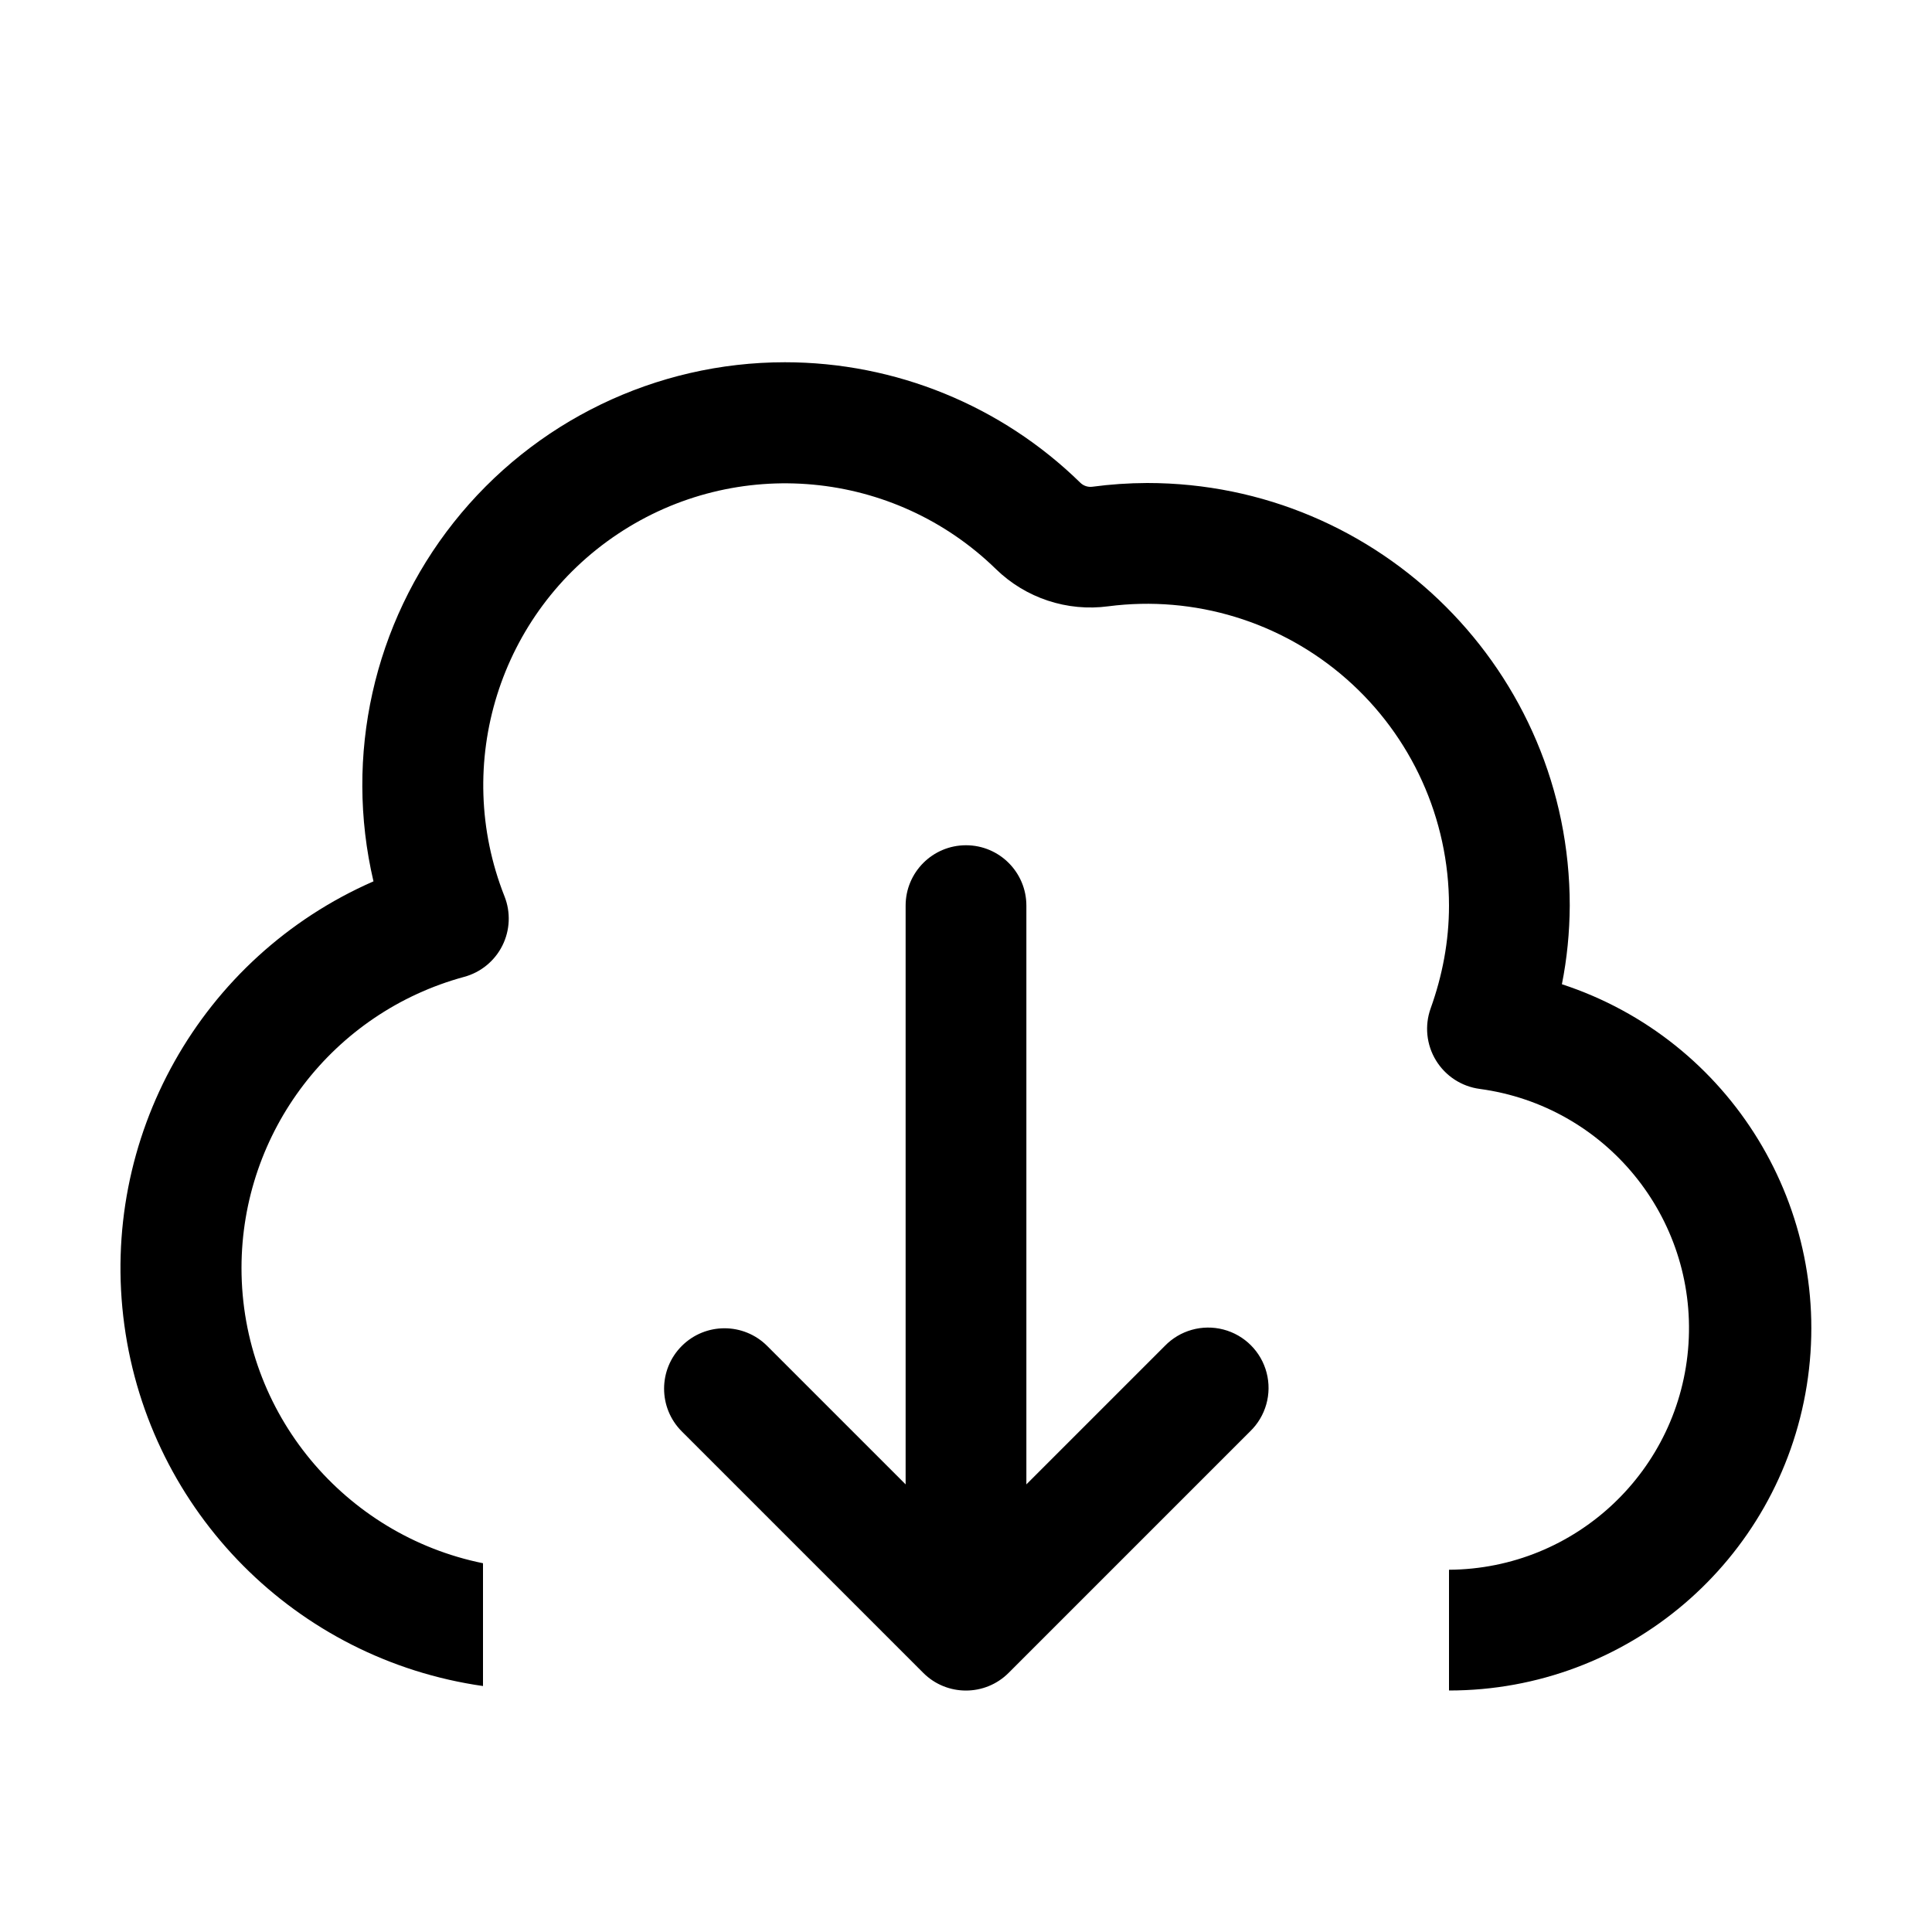
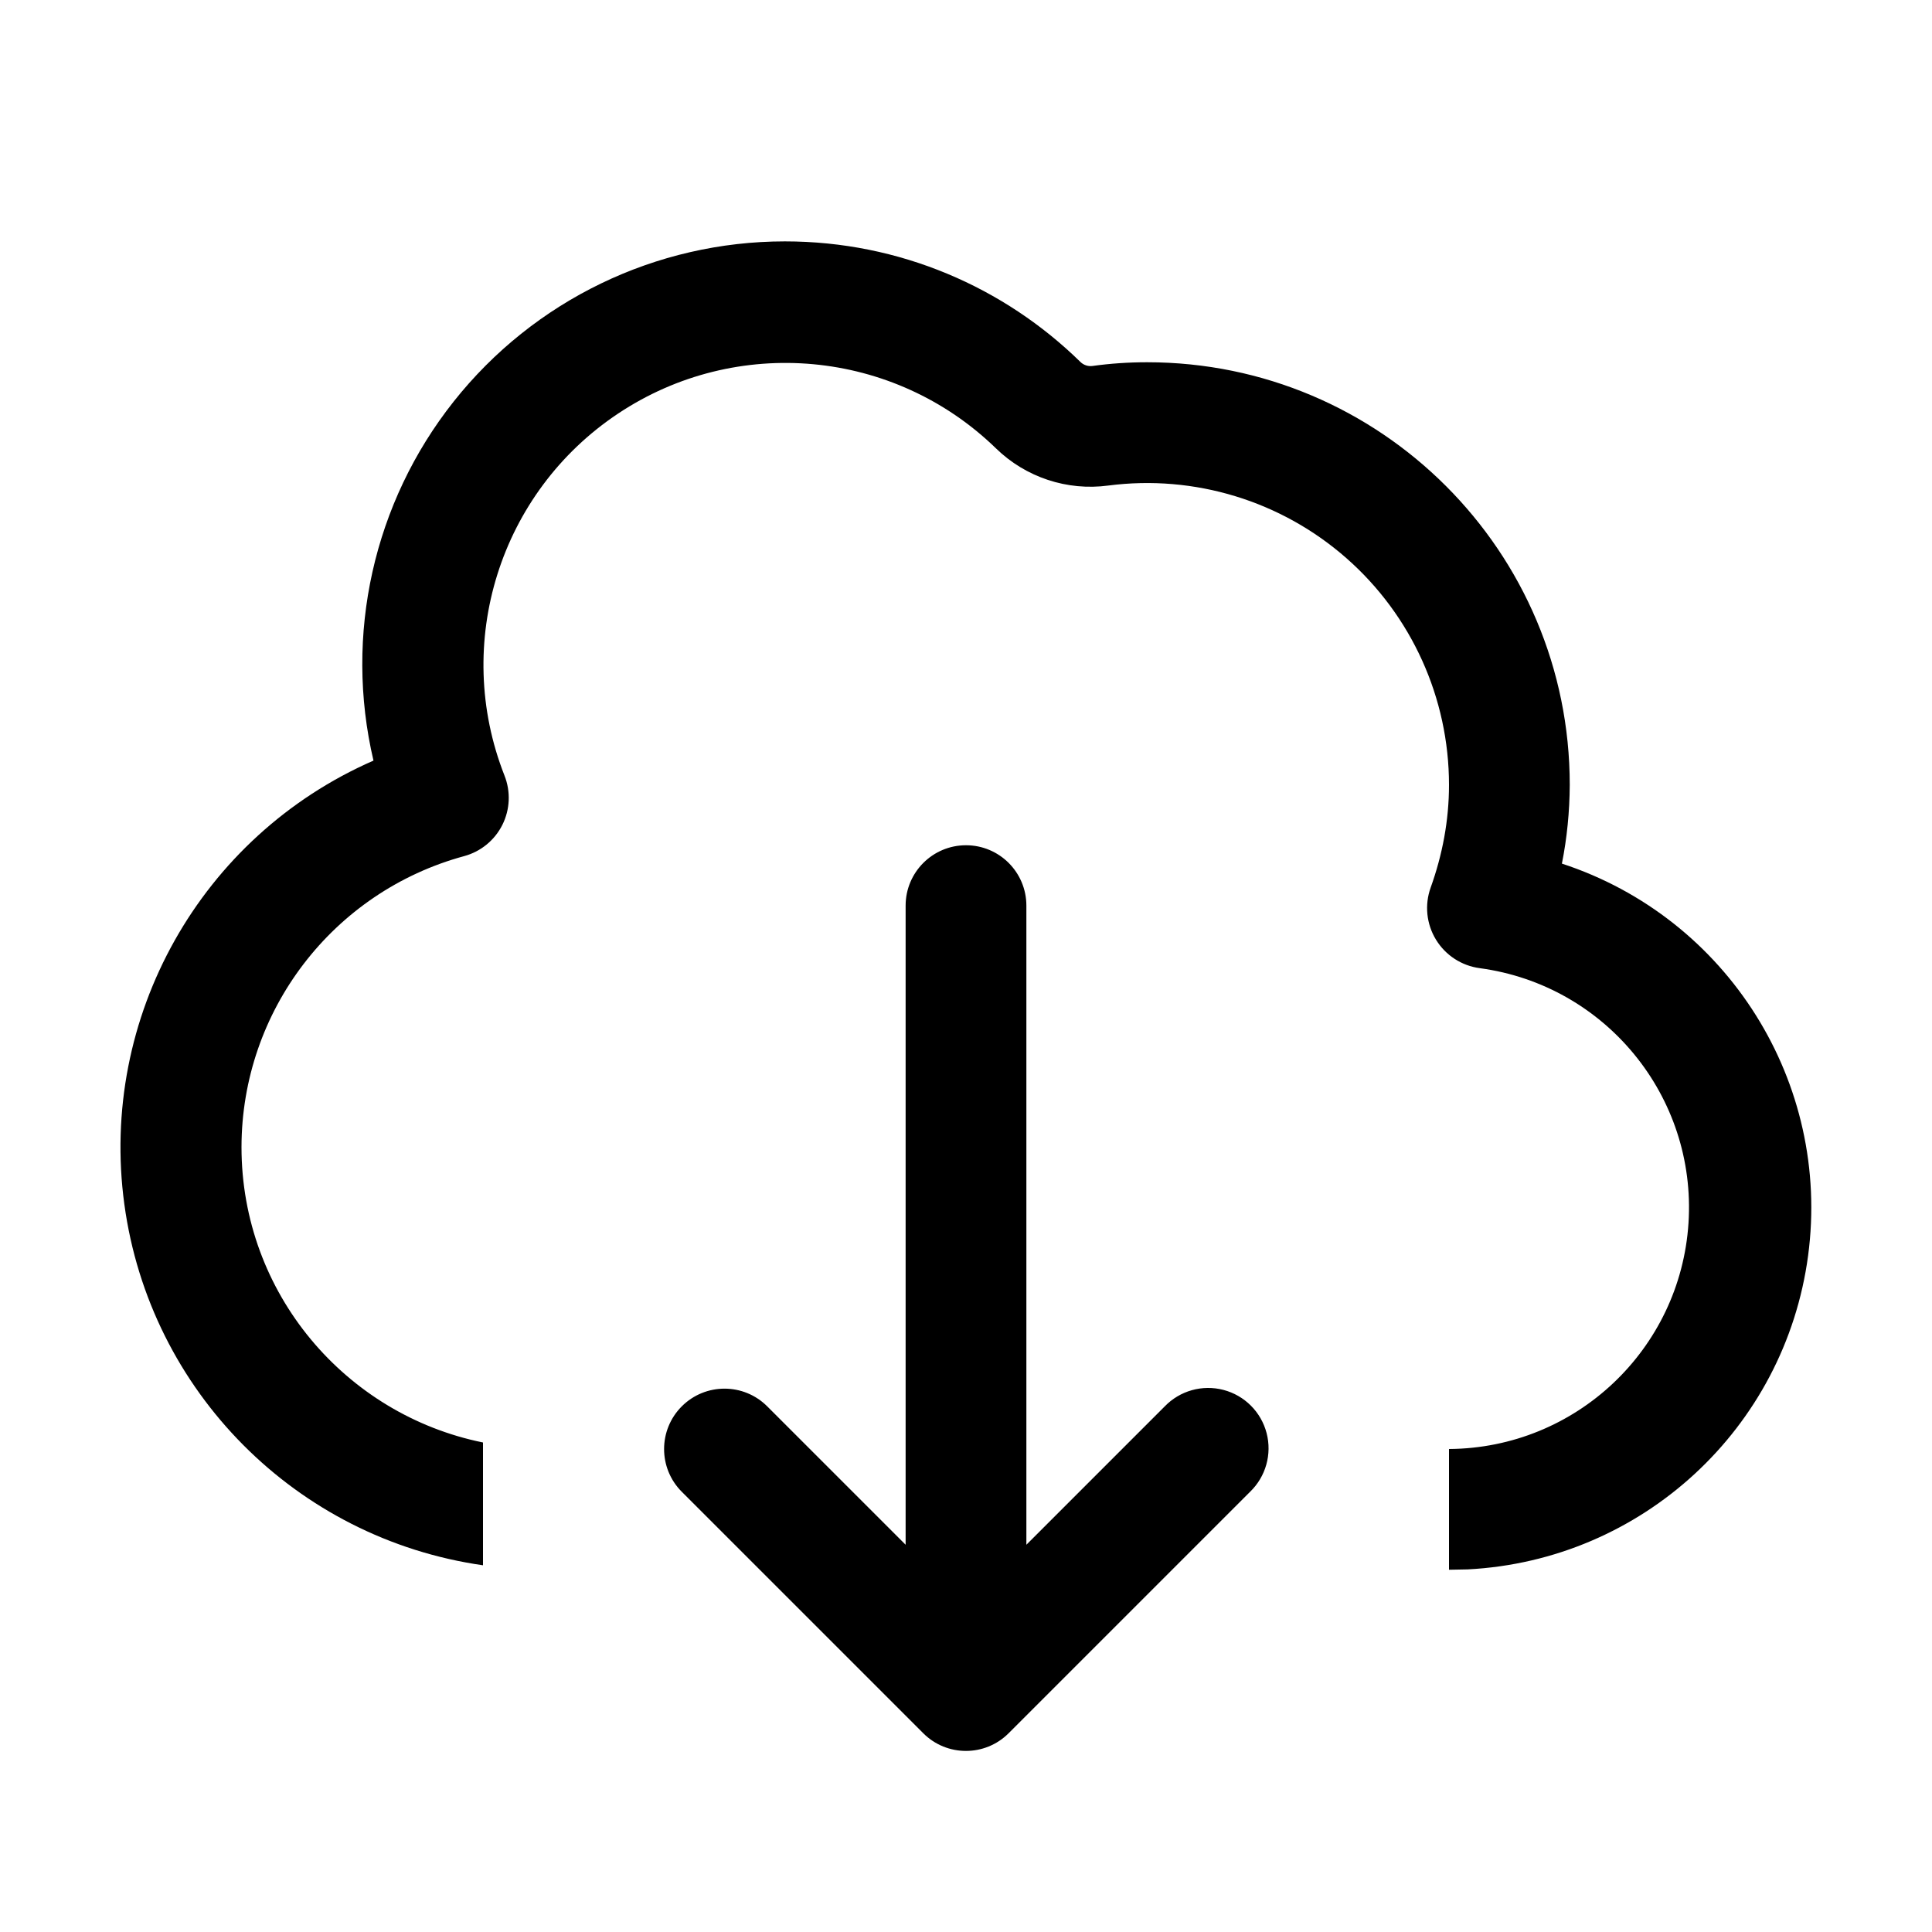
<svg xmlns="http://www.w3.org/2000/svg" width="16" height="16" fill="none" viewBox="0 0 16 16">
-   <path fill="currentColor" d="M8 7a.5.5 0 0 1 .5.5v4.793l1.146-1.146a.5.5 0 1 1 .707.707l-2 2a.5.5 0 0 1-.707 0l-2-2a.5.5 0 1 1 .708-.707L7.5 12.293V7.5A.5.5 0 0 1 8 7M6.5 3a3.5 3.5 0 0 1 2.447.998.12.12 0 0 0 .099.033q.223-.03.454-.031A3.5 3.5 0 0 1 13 7.5q-.002.335-.065.651A2.999 2.999 0 0 1 12 14v-1a2 2 0 0 0 .255-3.982.502.502 0 0 1-.407-.667c.097-.27.152-.555.152-.851a2.5 2.5 0 0 0-2.821-2.479 1.12 1.12 0 0 1-.931-.308 2.5 2.5 0 0 0-4.07 2.71.5.5 0 0 1-.334.667A2.5 2.5 0 0 0 2 10.5c0 1.209.86 2.215 2 2.446v1.017a3.496 3.496 0 0 1-.907-6.664A3.5 3.5 0 0 1 6.5 3" />
+   <path fill="currentColor" d="M8 7a.5.5 0 0 1 .5.5v5.293l1.146-1.146a.5.5 0 1 1 .707.707l-2 2a.5.5 0 0 1-.707 0l-2-2a.5.5 0 1 1 .708-.707L7.5 12.793V7.5A.5.5 0 0 1 8 7M6.5 1.999c.952 0 1.817.381 2.447.998a.12.12 0 0 0 .099.034Q9.269 3 9.5 3A3.5 3.5 0 0 1 13 6.501q-.002.335-.065.651a2.999 2.999 0 0 1-.78 5.845L12 13v-1a2 2 0 0 0 .255-3.982.502.502 0 0 1-.407-.667c.097-.27.152-.555.152-.851a2.5 2.5 0 0 0-2.821-2.479 1.12 1.12 0 0 1-.931-.308 2.501 2.501 0 0 0-4.07 2.71.5.5 0 0 1-.334.667A2.5 2.5 0 0 0 2 9.5c0 1.209.86 2.215 2 2.446v1.017a3.496 3.496 0 0 1-.907-6.664 3.5 3.5 0 0 1 3.407-4.3" />
</svg>
